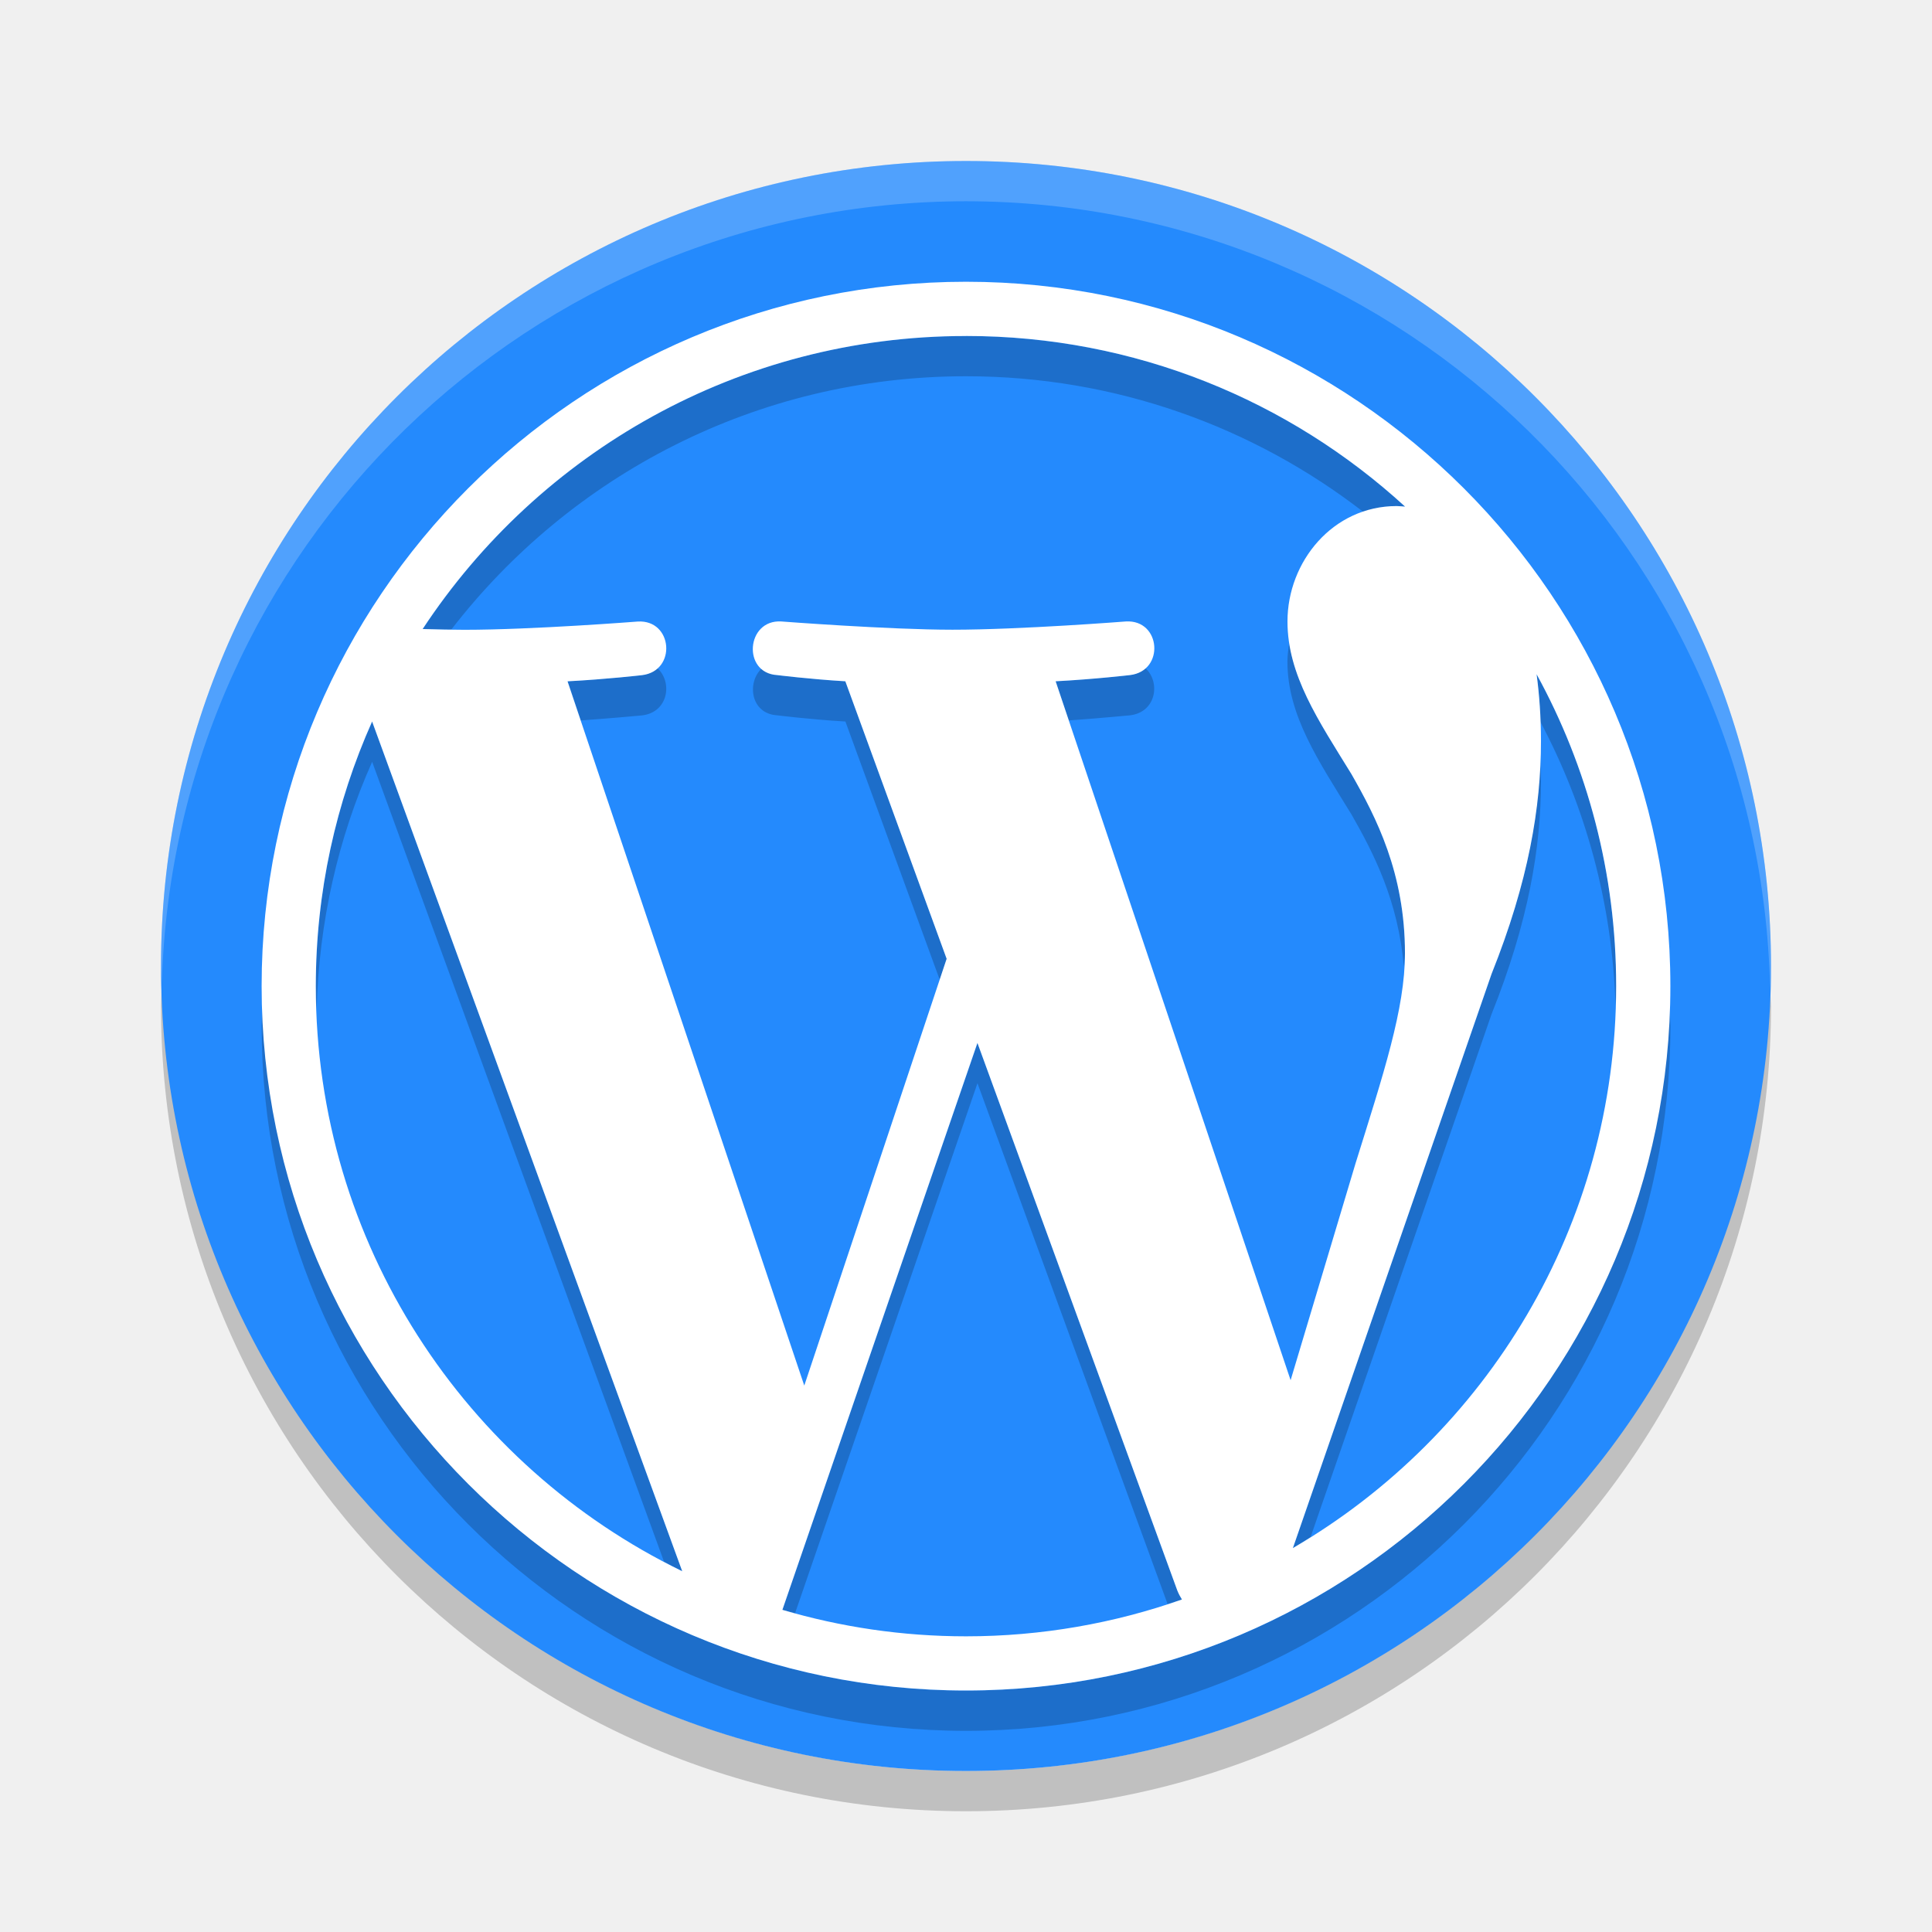
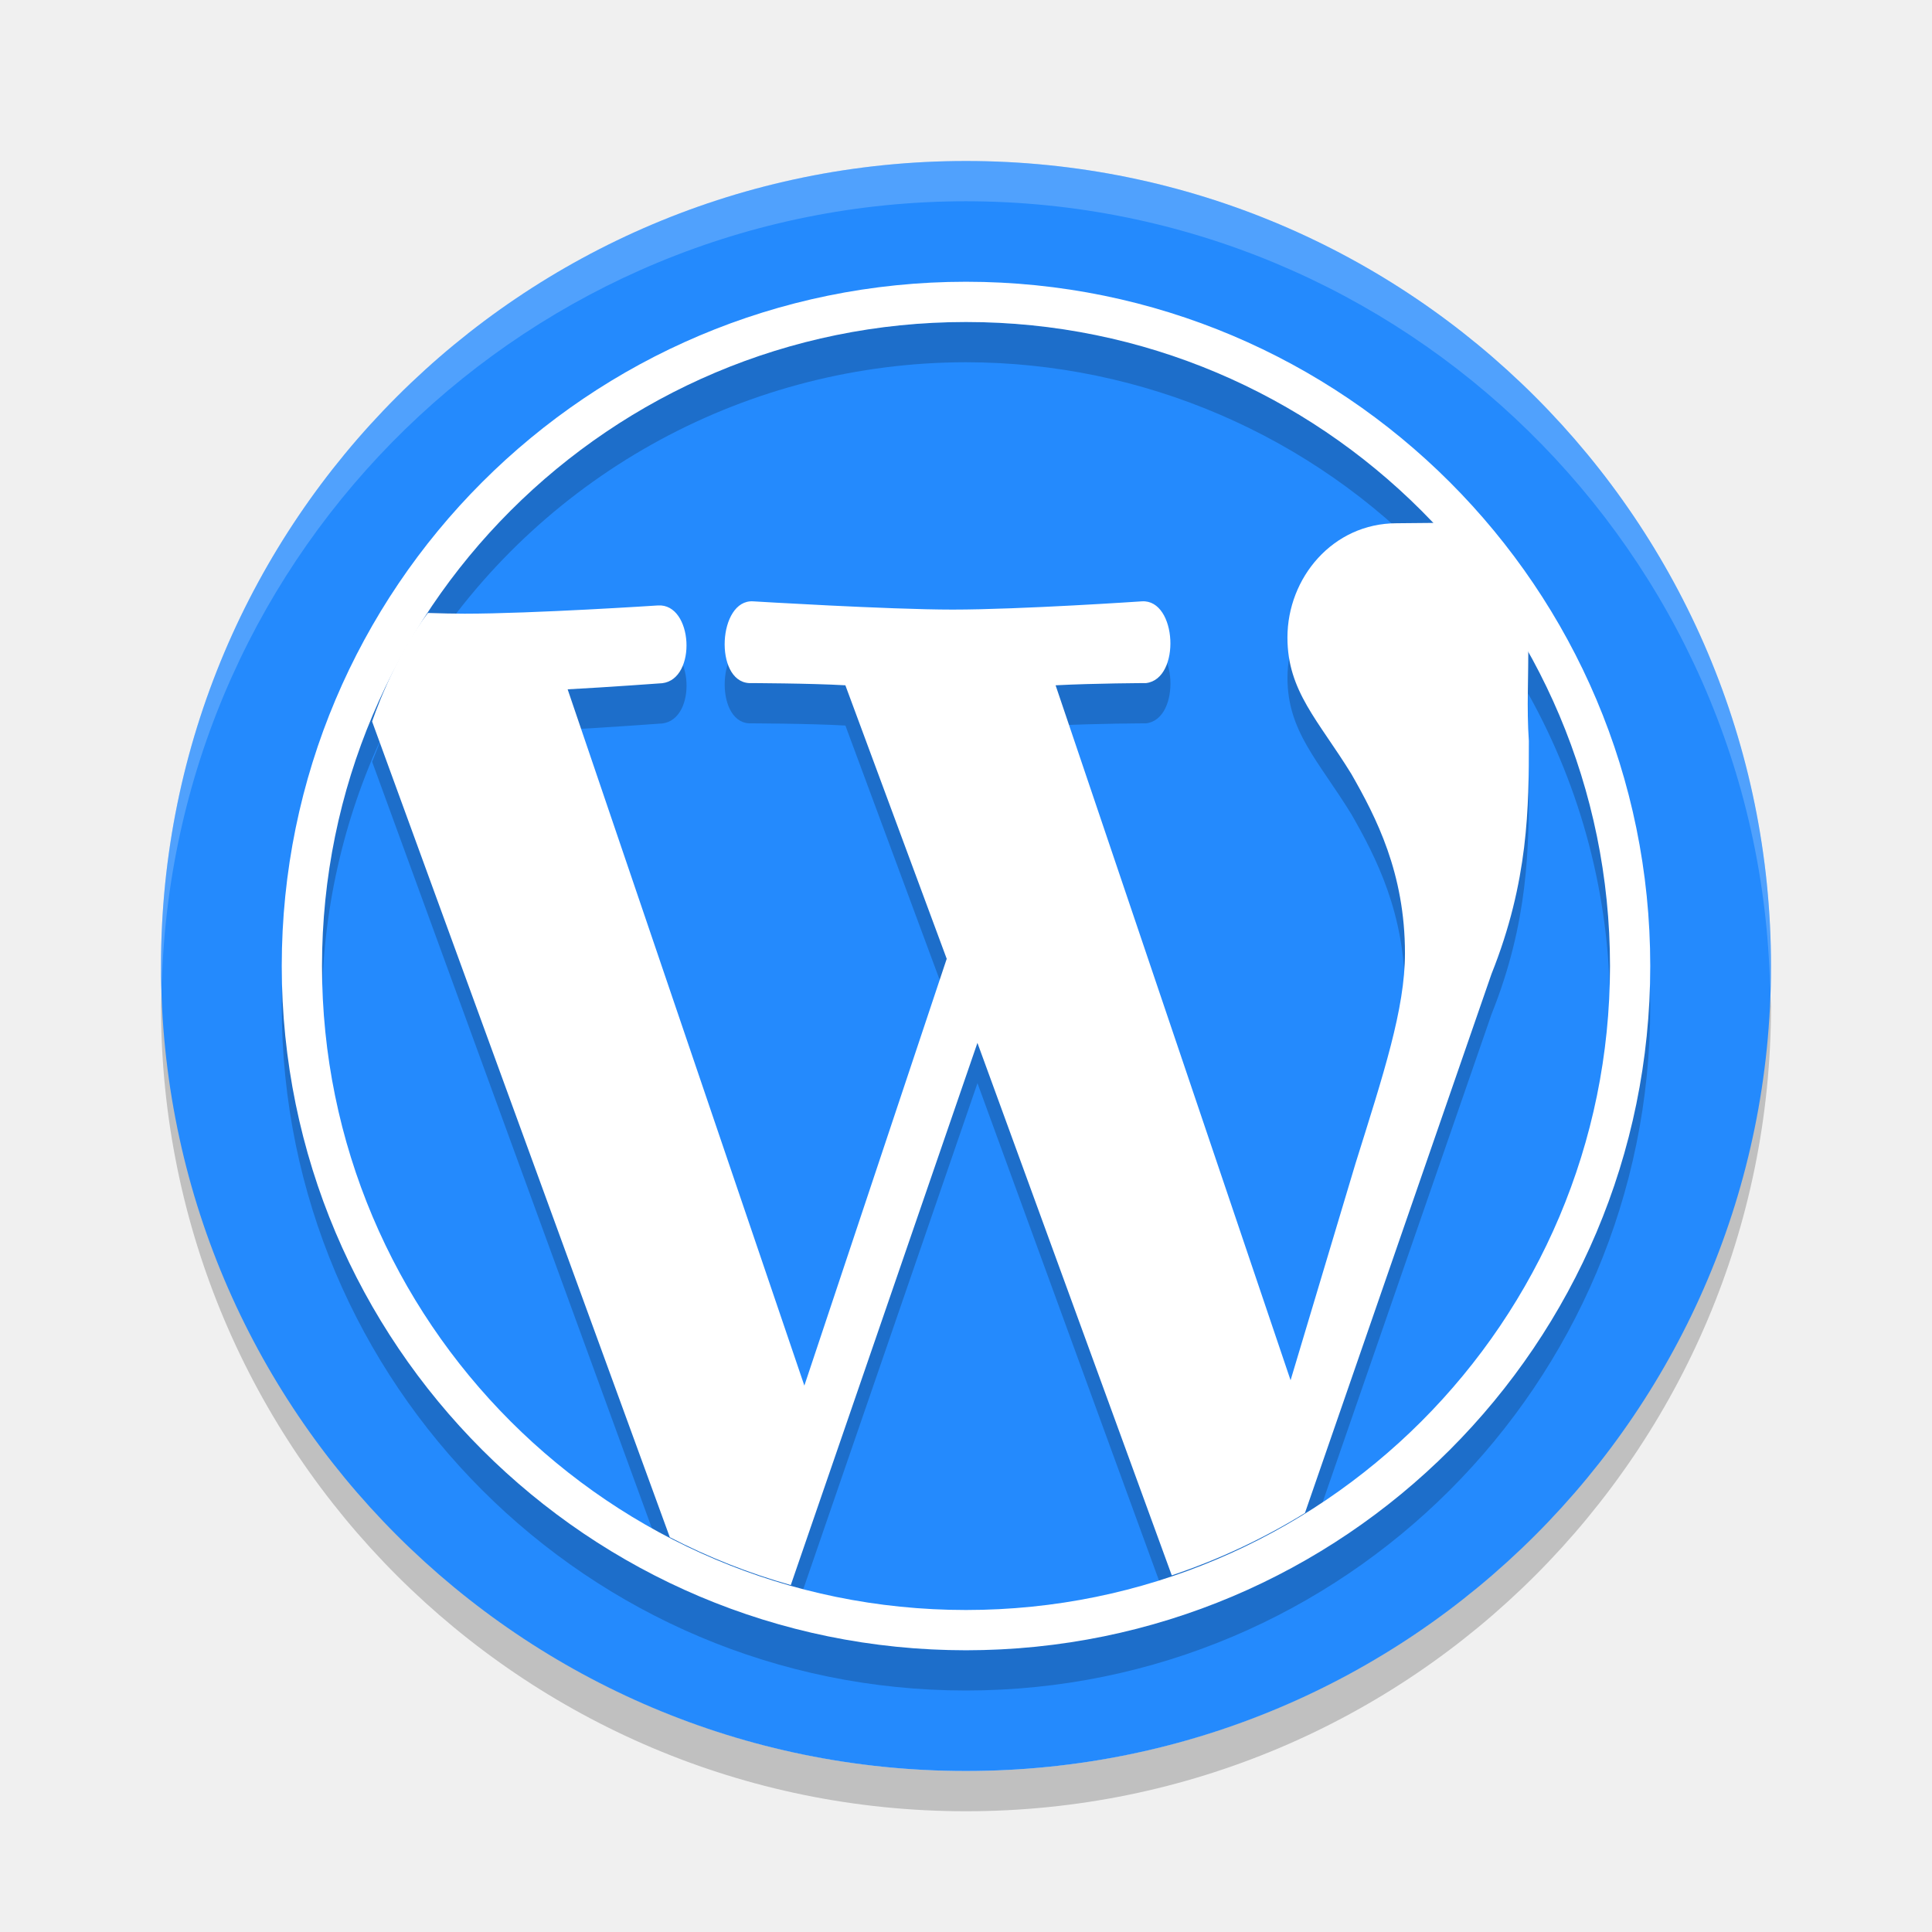
<svg xmlns="http://www.w3.org/2000/svg" height="48" width="48" version="1.1" viewBox="0 0 48 48">
  <path opacity=".2" d="m4.021 24.418a20 20 0 0 0 -0.021 0.582 20 20 0 0 0 20 20 20 20 0 0 0 20 -20 20 20 0 0 0 -0.021 -0.418 20 20 0 0 1 -19.979 19.418 20 20 0 0 1 -19.978 -19.582z" />
  <path d="m24 4a20 20 0 0 0 -20 20 20 20 0 0 0 20 20 20 20 0 0 0 20 -20 20 20 0 0 0 -20 -20z" fill="#248afd" />
  <path opacity=".2" d="m24 4a20 20 0 0 0 -20 20 20 20 0 0 0 0.021 0.418 20 20 0 0 1 19.978 -19.418 20 20 0 0 1 19.979 19.582 20 20 0 0 0 0.021 -0.582 20 20 0 0 0 -20 -20z" fill="#ffffff" />
-   <path style="opacity:.2" d="m24 8.348c-5.644 4e-7 -10.608 2.894-13.496 7.279 0.259 0.008 0.481 0.011 0.709 0.014 2.954-3.826 7.58-6.293 12.787-6.293 3.72 7e-7 7.144 1.26 9.875 3.373 0.258-0.087 0.53-0.148 0.824-0.148 0.072 0 0.141 0.01 0.211 0.014-2.874-2.633-6.704-4.238-10.91-4.238zm8.031 7.629c-0.024 0.153-0.045 0.306-0.045 0.463 0 1.331 0.769 2.458 1.588 3.789 0.544 0.952 1.166 2.145 1.303 3.789 0.006-0.109 0.029-0.228 0.029-0.334 0-1.996-0.717-3.379-1.332-4.455-0.706-1.148-1.373-2.146-1.543-3.252zm-3.578 0.619c-0.096 0.086-0.214 0.156-0.377 0.176 0 0-0.878 0.103-1.85 0.154l0.326 0.973c0.753-0.053 1.523-0.127 1.523-0.127 0.665-0.079 0.758-0.842 0.377-1.176zm-12.123 0.002c-0.096 0.086-0.214 0.156-0.377 0.176 0 0-0.876 0.101-1.85 0.152l0.326 0.973c0.754-0.053 1.523-0.125 1.523-0.125 0.665-0.079 0.758-0.842 0.377-1.176zm2.592 0.012c-0.371 0.35-0.274 1.123 0.387 1.162 0 0 0.825 0.103 1.695 0.154l2.344 6.418 0.174-0.523-2.518-6.895c-0.87-0.051-1.695-0.154-1.695-0.154-0.168-0.01-0.29-0.076-0.387-0.162zm19.254 0.139c0.05 0.372 0.078 0.771 0.094 1.184 1.123 2.112 1.786 4.504 1.867 7.043 0.005-0.159 0.018-0.315 0.018-0.475 0-2.808-0.717-5.451-1.979-7.752zm-28.93 1.178c-0.896 2.009-1.4 4.232-1.4 6.574 0 0.198 0.014 0.392 0.021 0.588 0.056-2.189 0.536-4.273 1.379-6.162l7.252 19.873c0.151 0.08 0.299 0.163 0.453 0.238l-7.705-21.111zm29.02 0.893c-0.047 1.539-0.361 3.26-1.209 5.379l-4.936 14.264c0.15-0.088 0.294-0.185 0.441-0.277l4.494-12.986c0.922-2.304 1.229-4.148 1.229-5.787 0-0.204-0.011-0.397-0.02-0.592zm-31.74 6.182c-0.005 0.168-0.025 0.331-0.025 0.5 0 9.65 7.851 17.5 17.5 17.5 9.649 0 17.5-7.85 17.5-17.5 0-0.169-0.021-0.332-0.025-0.5-0.268 9.417-7.994 17-17.475 17-9.481 0-17.207-7.583-17.475-17zm17.76 0.91l-4.848 14.086c0.104 0.031 0.212 0.052 0.316 0.08l4.531-13.166 4.723 12.938c0.118-0.039 0.24-0.068 0.357-0.109-0.043-0.069-0.083-0.145-0.115-0.225l-4.965-13.604z" />
-   <path style="fill:#ffffff" d="m24 7c-9.65 0-17.5 7.851-17.5 17.5 0 9.65 7.851 17.5 17.5 17.5 9.649 0 17.5-7.85 17.5-17.5 0-9.649-7.851-17.5-17.5-17.5zm0 1.347c4.206 7e-7 8.036 1.607 10.91 4.24-0.07-0.004-0.139-0.014-0.211-0.014-1.586 0-2.712 1.382-2.712 2.867 0 1.331 0.768 2.458 1.587 3.788 0.615 1.076 1.332 2.459 1.332 4.456 0 1.383-0.531 2.988-1.229 5.223l-1.612 5.384-5.838-17.365c0.972-0.051 1.848-0.154 1.848-0.154 0.87-0.103 0.769-1.383-0.103-1.332 0 0-2.617 0.205-4.307 0.205-1.587 0-4.255-0.205-4.255-0.205-0.871-0.051-0.973 1.281-0.103 1.332 0 0 0.825 0.103 1.695 0.154l2.517 6.895-3.537 10.603-5.882-17.497c0.974-0.051 1.85-0.153 1.85-0.153 0.87-0.103 0.767-1.383-0.104-1.332 0 0-2.617 0.205-4.307 0.205-0.303 0-0.66-0.008-1.039-0.019 2.889-4.386 7.853-7.28 13.497-7.28zm14.175 8.401c1.262 2.301 1.979 4.943 1.978 7.752 0 5.959-3.23 11.161-8.032 13.962l4.936-14.265c0.922-2.304 1.228-4.147 1.228-5.786 0-0.594-0.04-1.148-0.109-1.663zm-28.93 1.177 7.705 21.112c-5.388-2.619-9.104-8.143-9.104-14.537-0-2.342 0.502-4.566 1.399-6.575zm15.039 7.986 4.966 13.604c0.032 0.08 0.072 0.155 0.115 0.224-1.679 0.59-3.484 0.915-5.365 0.915-1.586 0-3.115-0.232-4.562-0.658z" />
+   <path style="opacity:.2" d="m24 8a17 17 0 0 0 -17 17 17 17 0 0 0 17 17 17 17 0 0 0 17 -17 17 17 0 0 0 -17 -17zm0 1a16 16 0 0 1 11.602 4.994c-0.434 0.004-0.867 0.006-0.902 0.006-1.586 0-2.713 1.355-2.713 2.84 0 1.331 0.769 2.058 1.588 3.389 0.615 1.076 1.332 2.459 1.332 4.455 0 1.383-0.53 2.988-1.229 5.223l-1.613 5.385-5.838-17.266c0.972-0.051 2.248-0.055 2.248-0.055 0.87-0.103 0.77-2.083-0.102-2.031 0 0-3.018 0.205-4.707 0.205-1.587 0-4.955-0.205-4.955-0.205-0.871-0.051-0.972 1.98-0.102 2.031 0 0 1.525 0.004 2.395 0.055l2.518 6.795-3.537 10.604-5.881-17.299c0.974-0.051 2.35-0.152 2.35-0.152 0.87-0.103 0.767-1.983-0.104-1.932 0 0-3.117 0.205-4.807 0.205-0.266 0-0.583-0.008-0.91-0.018a16 16 0 0 1 13.367 -7.229zm13.967 8.232a16 16 0 0 1 2.033 7.768 16 16 0 0 1 -7.578 13.59l4.635-13.393c0.922-2.304 0.928-4.148 0.928-5.787-0.051-0.724-0.018-1.451-0.018-2.178zm-28.453 1.02c-0.13 0.32-0.268 0.674-0.268 0.674l7.396 20.266c0.48 0.248 0.971 0.471 1.473 0.67s1.013 0.373 1.533 0.52l4.637-13.471 4.828 13.229c0.57-0.191 1.128-0.415 1.672-0.668a16 16 0 0 1 -1.672 0.668 16 16 0 0 1 -5.113 0.861 16 16 0 0 1 -4.352 -0.619 16 16 0 0 1 -1.533 -0.52 16 16 0 0 1 -1.473 -0.67 16 16 0 0 1 -8.643 -14.191 16 16 0 0 1 1.514 -6.748zm22.109 20.797a16 16 0 0 1 -0.805 0.406c0.272-0.128 0.54-0.264 0.805-0.406z" />
+   <path style="fill:#ffffff" d="m36.51 12.986c-0.07-0.004-1.739 0.014-1.811 0.014-1.586 0-2.713 1.355-2.713 2.84 0 1.331 0.769 2.058 1.588 3.389 0.615 1.076 1.332 2.459 1.332 4.455 0 1.383-0.53 2.988-1.229 5.223l-1.613 5.385-5.838-17.266c0.972-0.051 2.248-0.055 2.248-0.055 0.87-0.103 0.77-2.083-0.102-2.031 0 0-3.018 0.205-4.707 0.205-1.587 0-4.955-0.205-4.955-0.205-0.871-0.051-0.972 1.98-0.102 2.031 0 0 1.525 0.004 2.395 0.055l2.518 6.795-3.537 10.604-5.881-17.299c0.974-0.051 2.35-0.152 2.35-0.152 0.87-0.103 0.767-1.983-0.104-1.932 0 0-3.117 0.205-4.807 0.205-0.266 0-0.583-0.008-0.91-0.018-0.875 1.143-1.387 2.697-1.387 2.697l7.396 20.266c0.959 0.497 1.966 0.895 3.006 1.189l4.637-13.471 4.828 13.229c1.158-0.388 2.268-0.908 3.309-1.549l4.635-13.393c0.922-2.304 0.928-4.148 0.928-5.787-0.057-0.813-0.005-1.628-0.016-2.443z" />
+   <path style="fill:#ffffff" d="m24 7a17 17 0 0 0 -17 17 17 17 0 0 0 17 17 17 17 0 0 0 17 -17 17 17 0 0 0 -17 -17zm0 1a16 16 0 0 1 16 16 16 16 0 0 1 -16 16 16 16 0 0 1 -16 -16 16 16 0 0 1 16 -16z" />
</svg>
